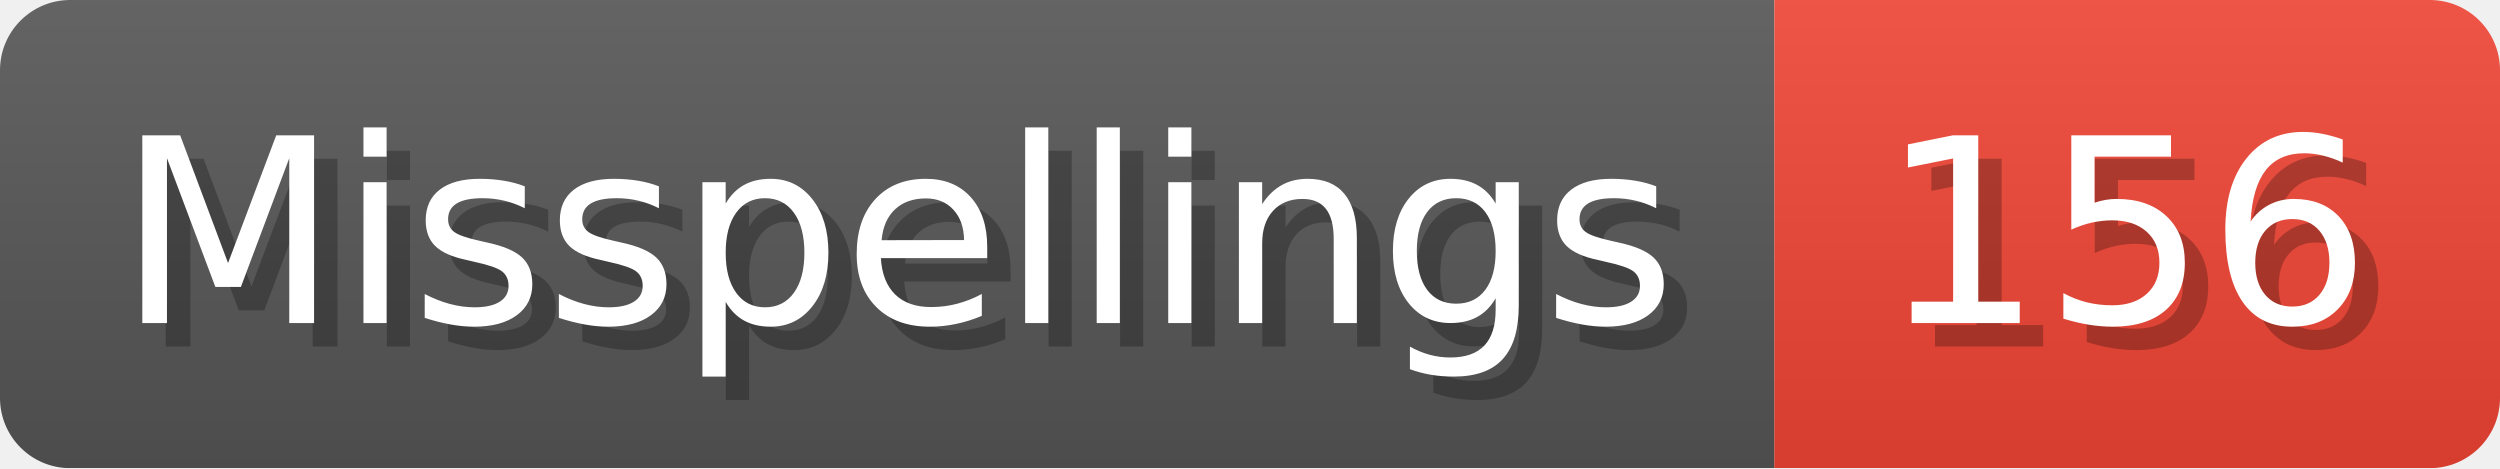
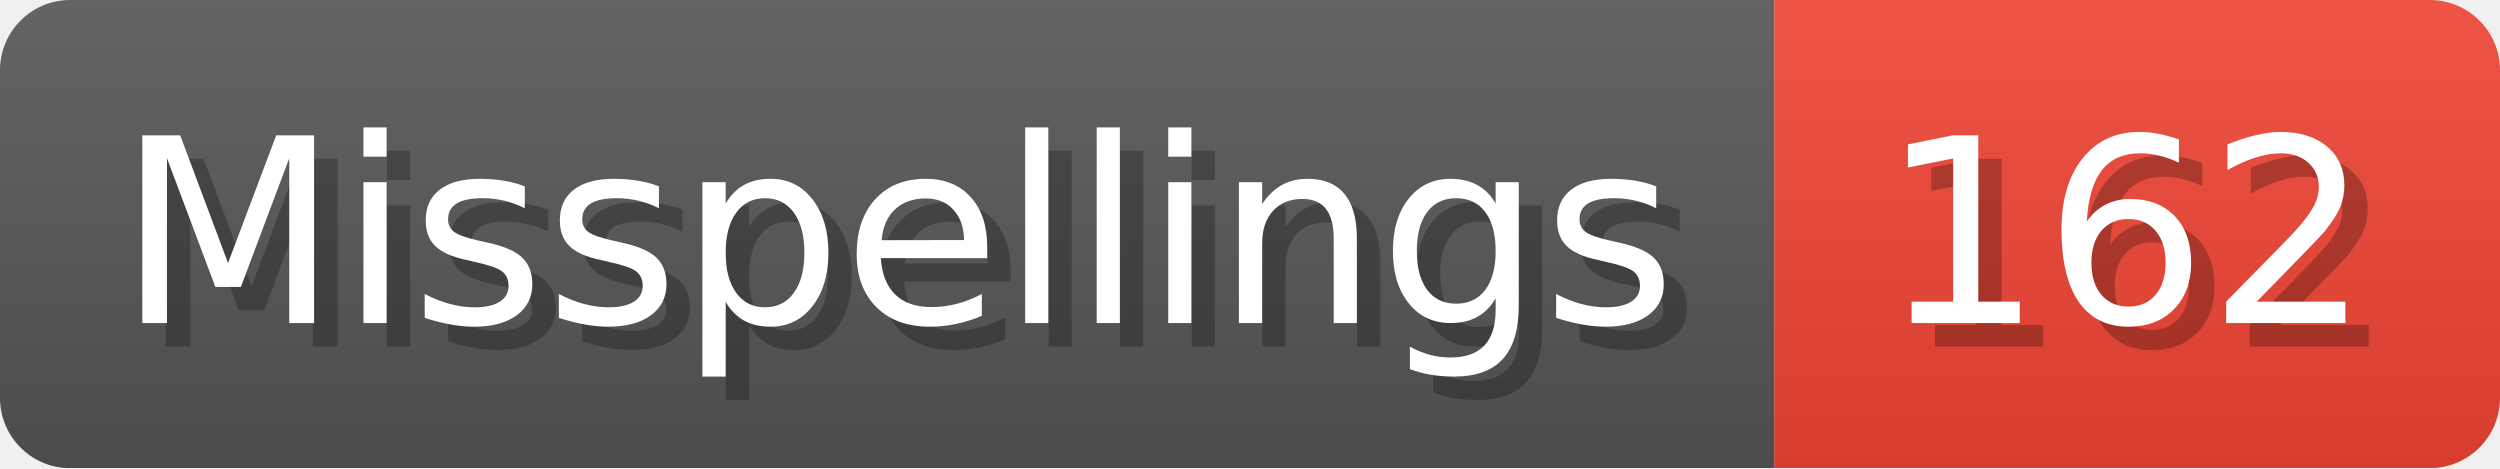
- <svg xmlns="http://www.w3.org/2000/svg" width="106.8" height="20" viewBox="0 0 1068 200" role="img" aria-label="Misspellings: 156">
+ <svg xmlns="http://www.w3.org/2000/svg" width="106.8" height="20" viewBox="0 0 1068 200" role="img" aria-label="Misspellings: 162">
  <linearGradient id="a" x2="0" y2="100%">
    <stop offset="0" stop-opacity=".1" stop-color="#EEE" />
    <stop offset="1" stop-opacity=".1" />
  </linearGradient>
  <mask id="m">
    <rect width="1068" height="200" rx="30" fill="#FFF" />
  </mask>
  <g mask="url(#m)">
    <rect width="758" height="200" fill="#555" />
    <rect width="310" height="200" fill="#E43" x="758" />
    <rect width="1068" height="200" fill="url(#a)" />
  </g>
  <g aria-hidden="true" fill="#fff" text-anchor="start" font-family="Verdana,DejaVu Sans,sans-serif" font-size="110">
    <text x="60" y="148" textLength="658" fill="#000" opacity="0.25">Misspellings</text>
    <text x="50" y="138" textLength="658">Misspellings</text>
-     <text x="813" y="148" textLength="210" fill="#000" opacity="0.25">156</text>
-     <text x="803" y="138" textLength="210">156</text>
+     <text x="813" y="148" textLength="210" fill="#000" opacity="0.25">162</text>
+     <text x="803" y="138" textLength="210">162</text>
  </g>
</svg>
